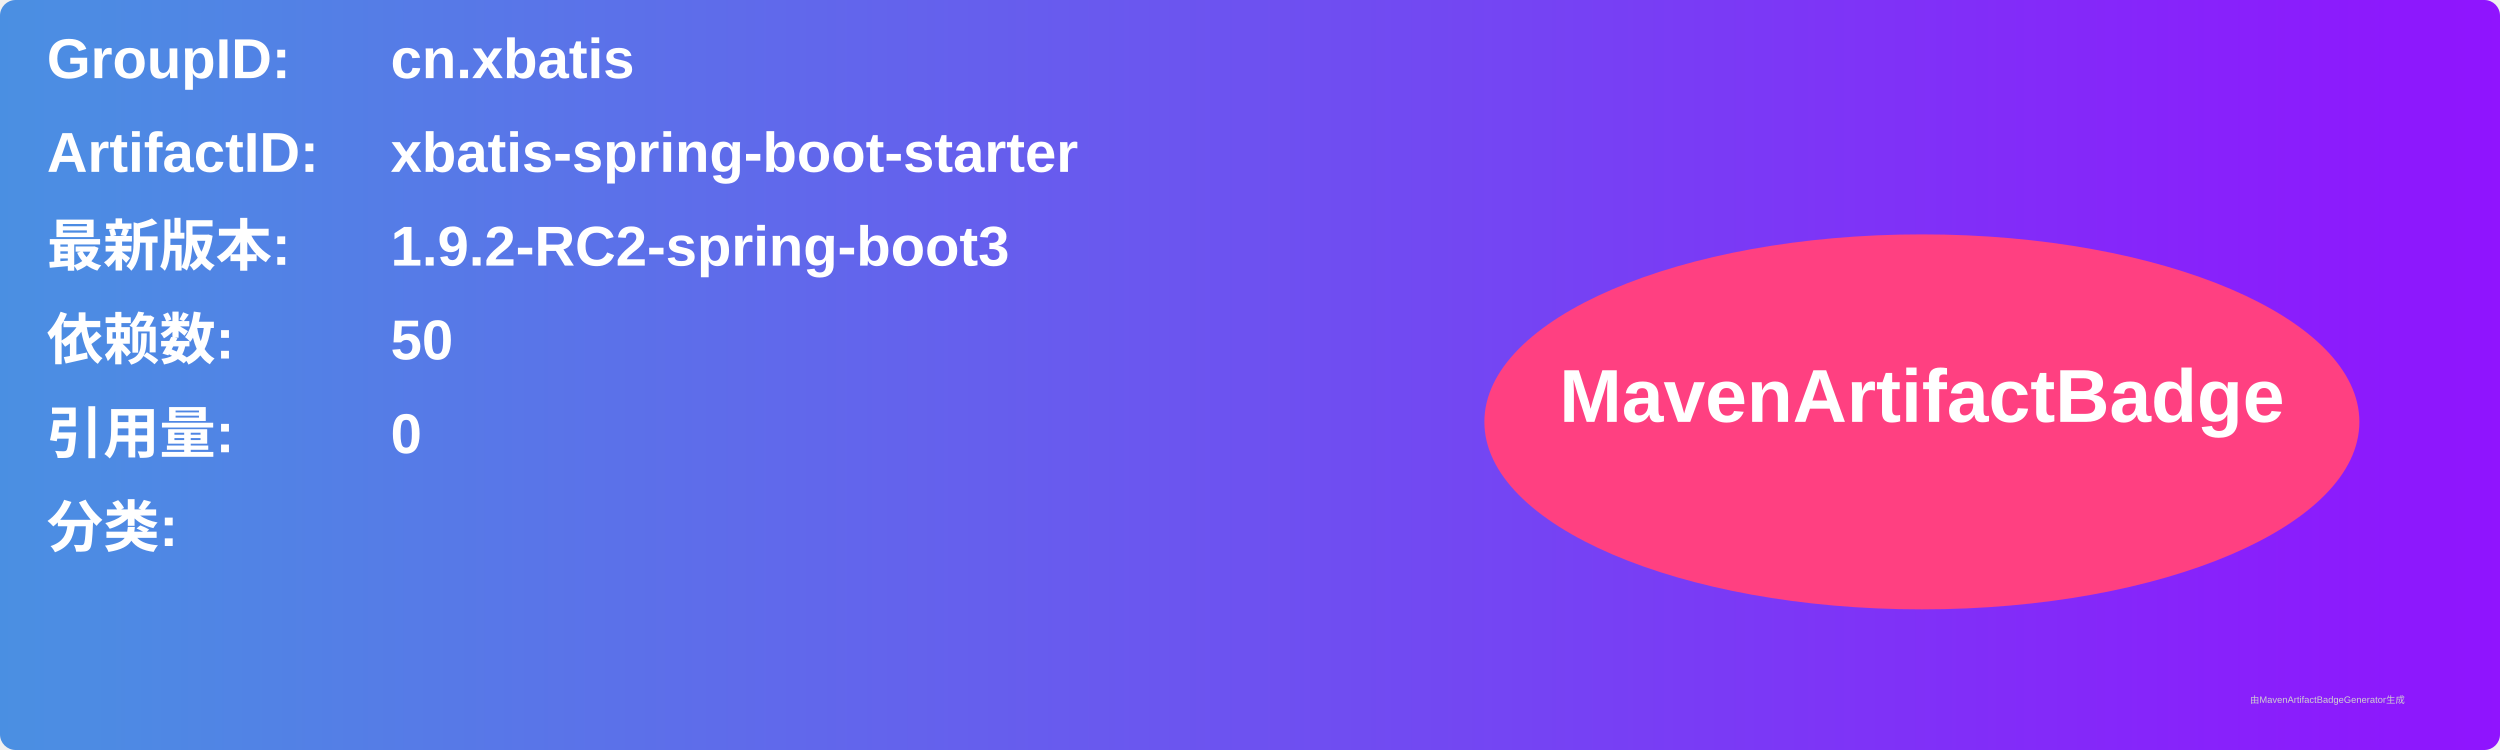
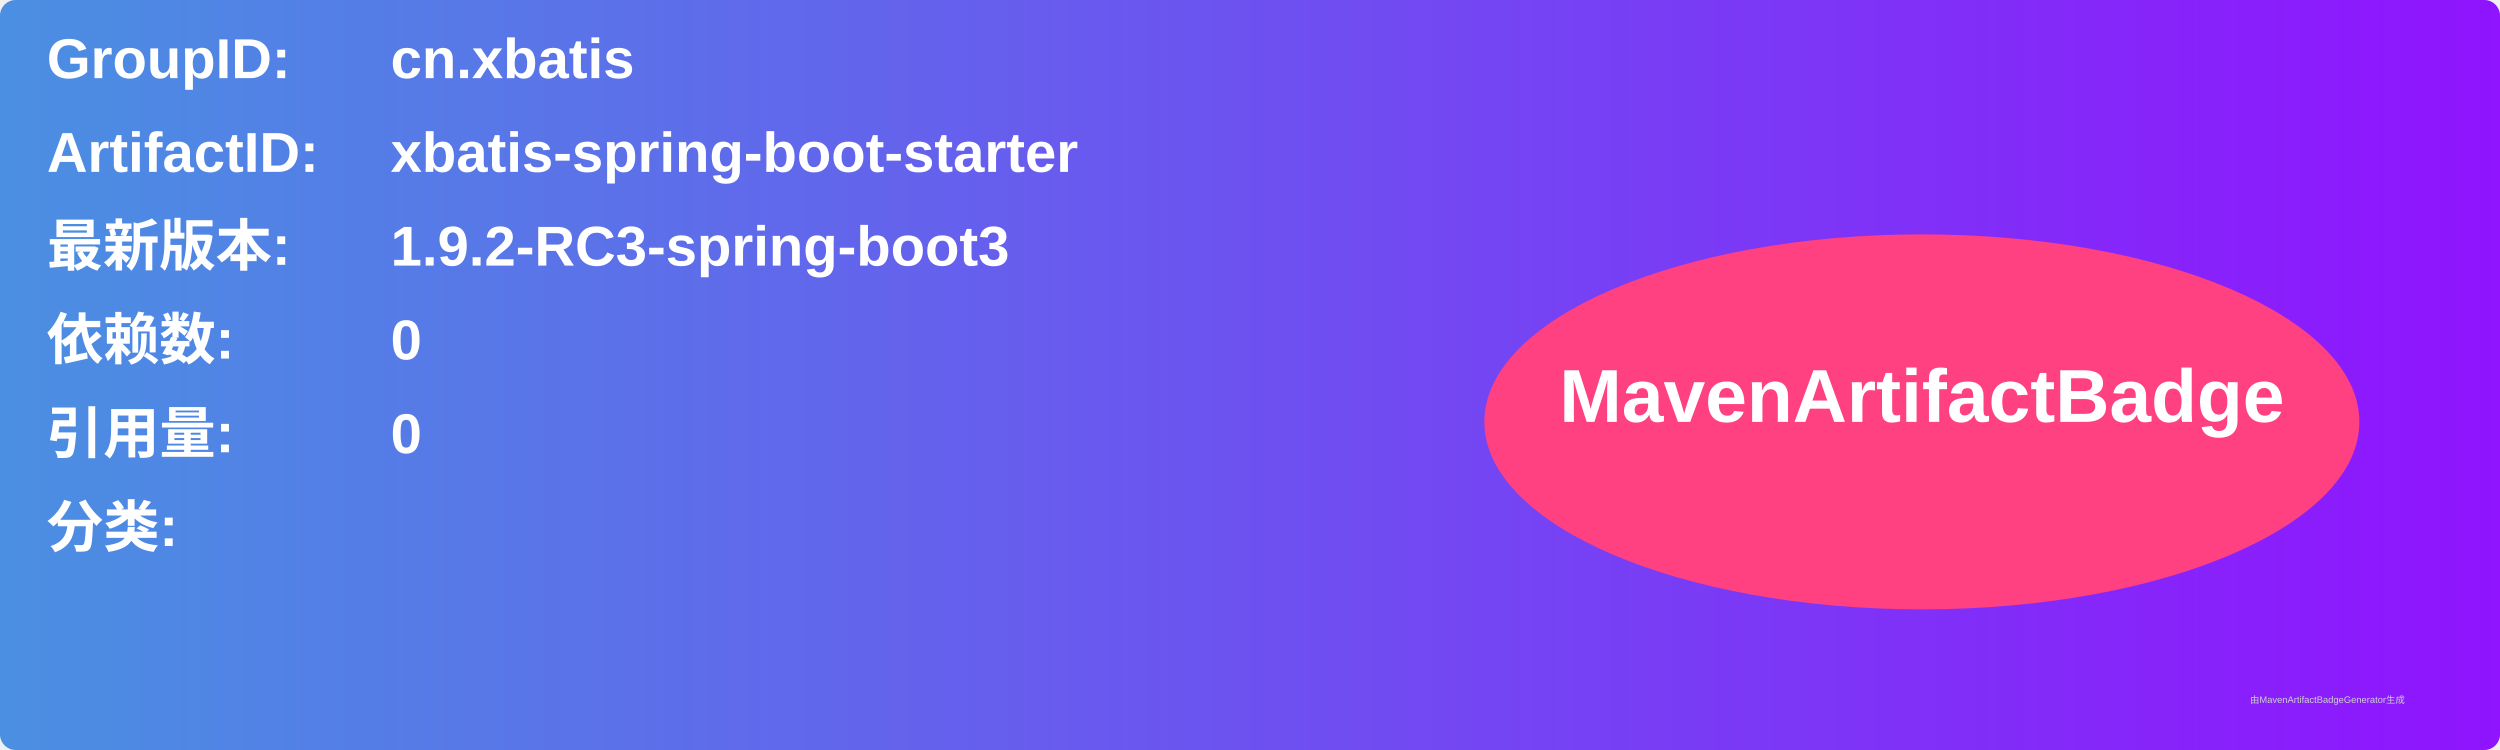
<svg xmlns="http://www.w3.org/2000/svg" width="800" height="240" viewBox="0 0 800 240">
  <linearGradient id="grad" x1="0%" y1="0%" x2="100%" y2="0%">
    <stop offset="0%" stop-color="#4a90e2" />
    <stop offset="100%" stop-color="#9013fe" />
  </linearGradient>
  <rect width="100%" height="100%" rx="5" ry="5" fill="url(#grad)" />
  <g transform="translate(15, 15)">
    <text x="0" y="10" font-family="Arial" font-size="18" fill="white" font-weight="bold" width="260">GroupID:</text>
    <text x="110" y="10" font-family="Arial" font-size="18" fill="white" font-weight="bold" width="460">cn.xbatis</text>
    <text x="0" y="40" font-family="Arial" font-size="18" fill="white" font-weight="bold" width="260">ArtifactID:</text>
    <text x="110" y="40" font-family="Arial" font-size="18" fill="white" font-weight="bold" width="460">xbatis-spring-boot-starter</text>
    <text x="0" y="70" font-family="Arial" font-size="18" fill="white" font-weight="bold">最新版本:</text>
    <text x="110" y="70" font-family="Arial" font-size="18" fill="white" font-weight="bold">
-       <tspan font-weight="bold">1.9.2-RC2-spring-boot3</tspan>
+       <tspan font-weight="bold">1.9.2-RC3-spring-boot3</tspan>
    </text>
    <text x="0" y="100" font-family="Arial" font-size="18" fill="white" font-weight="bold">依赖数: </text>
    <text x="110" y="100" font-family="Arial" font-size="18" fill="white">
-       <tspan font-weight="bold">50</tspan>
+       <tspan font-weight="bold">0</tspan>
    </text>
    <text x="0" y="130" font-family="Arial" font-size="18" fill="white" font-weight="bold">引用量: </text>
    <text x="110" y="130" font-family="Arial" font-size="18" fill="white">
      <tspan font-weight="bold">0</tspan>
    </text>
    <text x="0" y="160" font-family="Arial" font-size="18" fill="white" font-weight="bold">分类:</text>
    <text x="10" y="190" font-family="Arial" font-size="10" fill="white">
      <tspan font-weight="bold" />
    </text>
    <ellipse cx="600" cy="120" rx="140" ry="60" fill="#ff4081" />
    <text x="600" y="120" text-anchor="middle" font-family="Arial" font-size="24" fill="white" font-weight="bold">MavenArtifactBadge</text>
  </g>
  <text x="720" y="225" font-family="Arial" font-size="3" fill="#d0d0d0">由MavenArtifactBadgeGenerator生成</text>
</svg>
